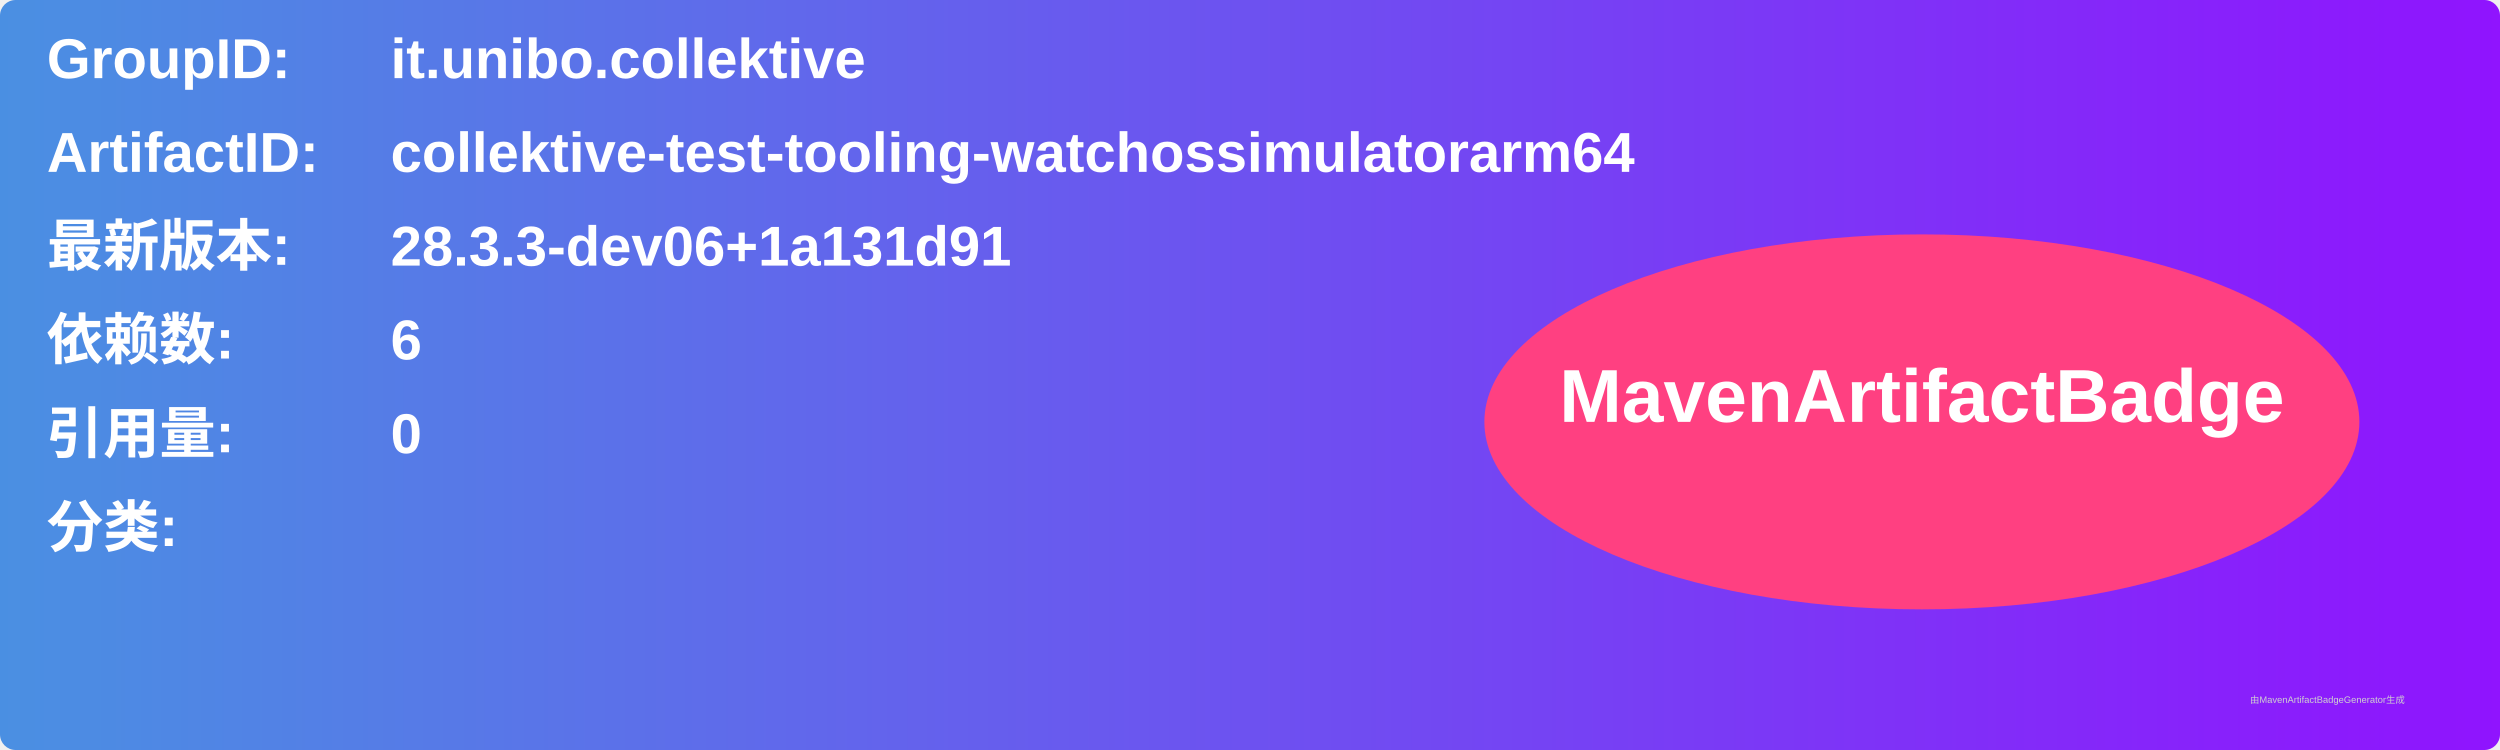
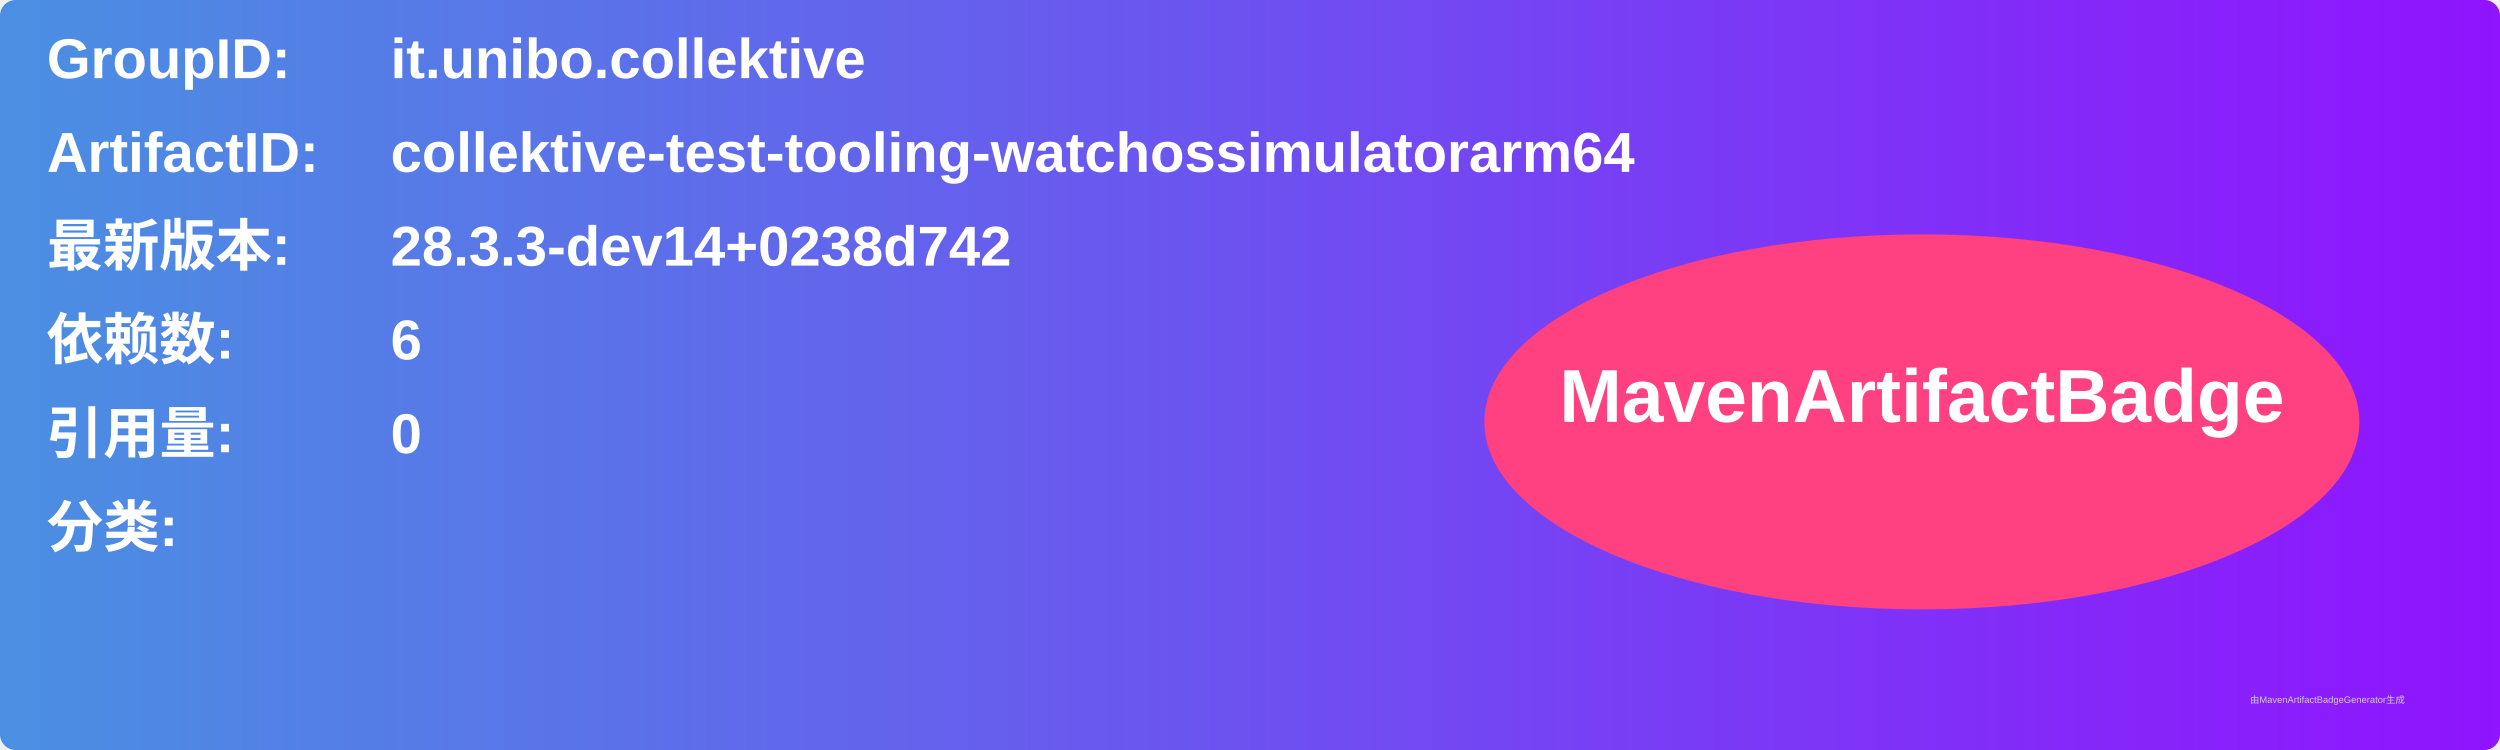
<svg xmlns="http://www.w3.org/2000/svg" width="800" height="240" viewBox="0 0 800 240">
  <linearGradient id="grad" x1="0%" y1="0%" x2="100%" y2="0%">
    <stop offset="0%" stop-color="#4a90e2" />
    <stop offset="100%" stop-color="#9013fe" />
  </linearGradient>
  <rect width="100%" height="100%" rx="5" ry="5" fill="url(#grad)" />
  <g transform="translate(15, 15)">
    <text x="0" y="10" font-family="Arial" font-size="18" fill="white" font-weight="bold" width="260">GroupID:</text>
    <text x="110" y="10" font-family="Arial" font-size="18" fill="white" font-weight="bold" width="460">it.unibo.collektive</text>
    <text x="0" y="40" font-family="Arial" font-size="18" fill="white" font-weight="bold" width="260">ArtifactID:</text>
    <text x="110" y="40" font-family="Arial" font-size="18" fill="white" font-weight="bold" width="460">collektive-test-tooling-watchossimulatorarm64</text>
    <text x="0" y="70" font-family="Arial" font-size="18" fill="white" font-weight="bold">最新版本:</text>
    <text x="110" y="70" font-family="Arial" font-size="18" fill="white" font-weight="bold">
-       <tspan font-weight="bold">28.3.3-dev06+1a131d91</tspan>
+       <tspan font-weight="bold">28.3.3-dev14+0238d742</tspan>
    </text>
    <text x="0" y="100" font-family="Arial" font-size="18" fill="white" font-weight="bold">依赖数: </text>
    <text x="110" y="100" font-family="Arial" font-size="18" fill="white">
      <tspan font-weight="bold">6</tspan>
    </text>
    <text x="0" y="130" font-family="Arial" font-size="18" fill="white" font-weight="bold">引用量: </text>
    <text x="110" y="130" font-family="Arial" font-size="18" fill="white">
      <tspan font-weight="bold">0</tspan>
    </text>
    <text x="0" y="160" font-family="Arial" font-size="18" fill="white" font-weight="bold">分类:</text>
    <text x="10" y="190" font-family="Arial" font-size="10" fill="white">
      <tspan font-weight="bold" />
    </text>
    <ellipse cx="600" cy="120" rx="140" ry="60" fill="#ff4081" />
    <text x="600" y="120" text-anchor="middle" font-family="Arial" font-size="24" fill="white" font-weight="bold">MavenArtifactBadge</text>
  </g>
  <text x="720" y="225" font-family="Arial" font-size="3" fill="#d0d0d0">由MavenArtifactBadgeGenerator生成</text>
</svg>
